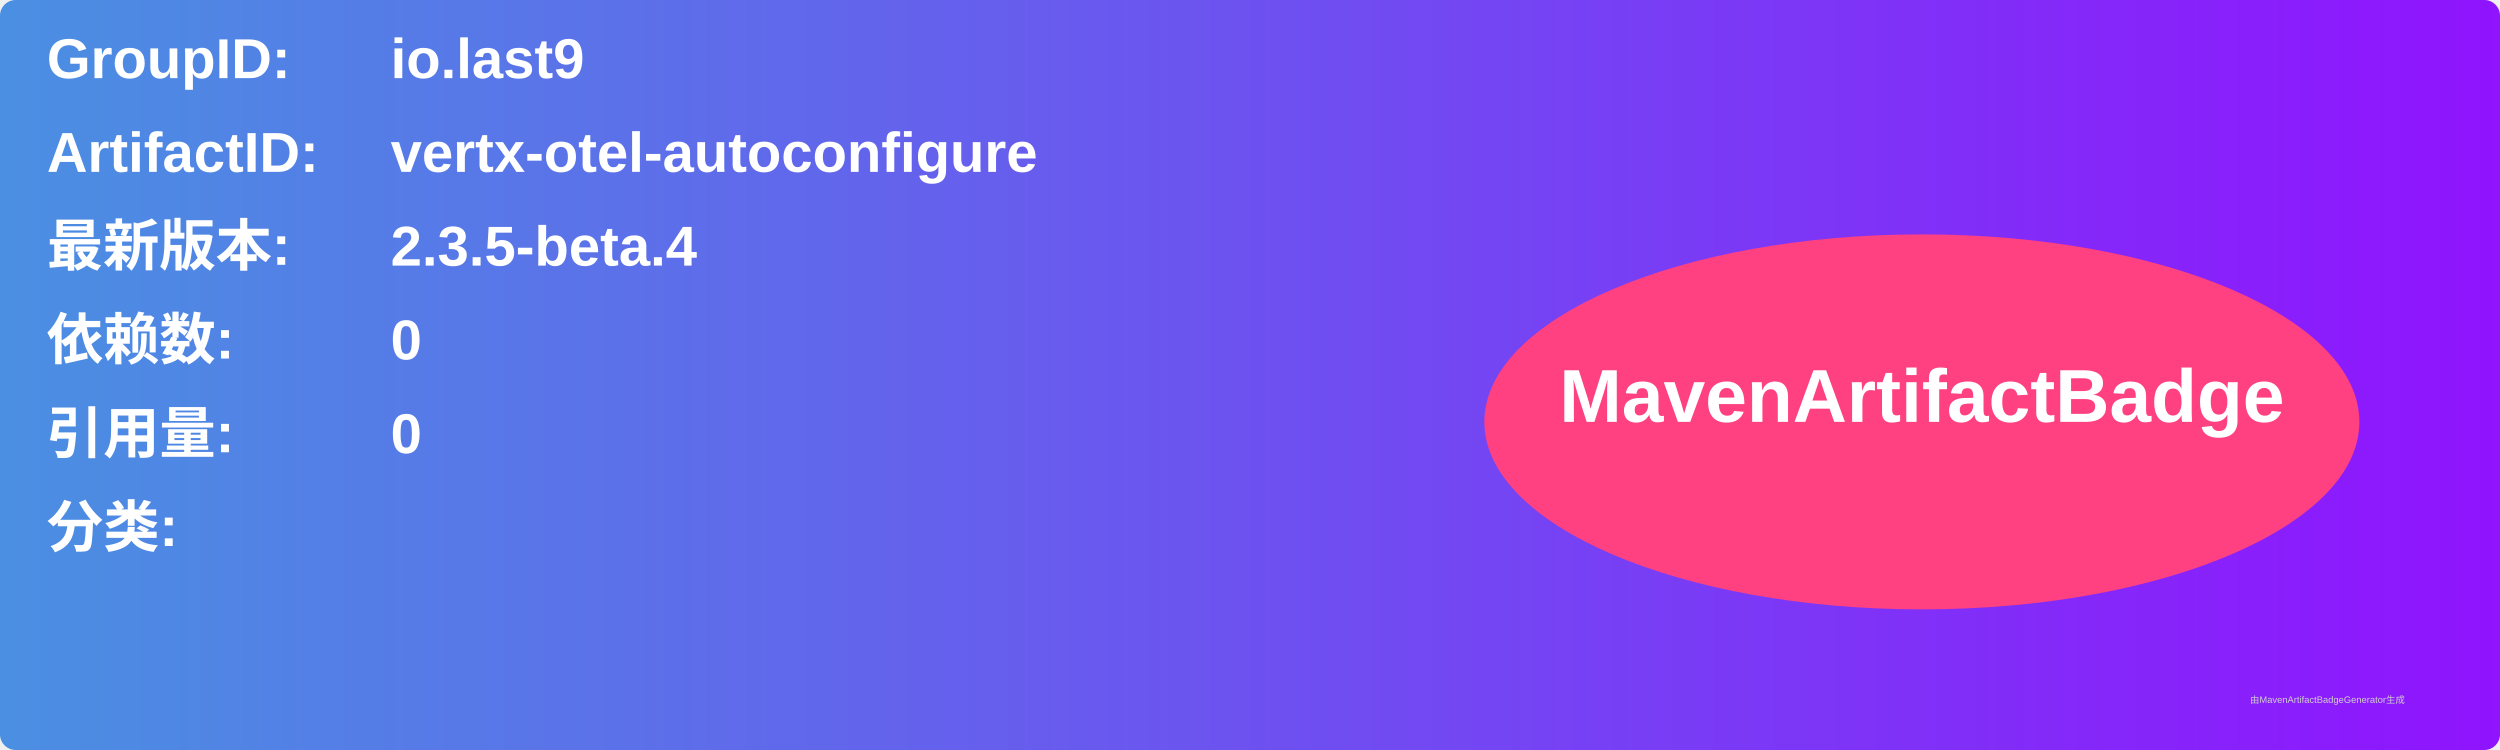
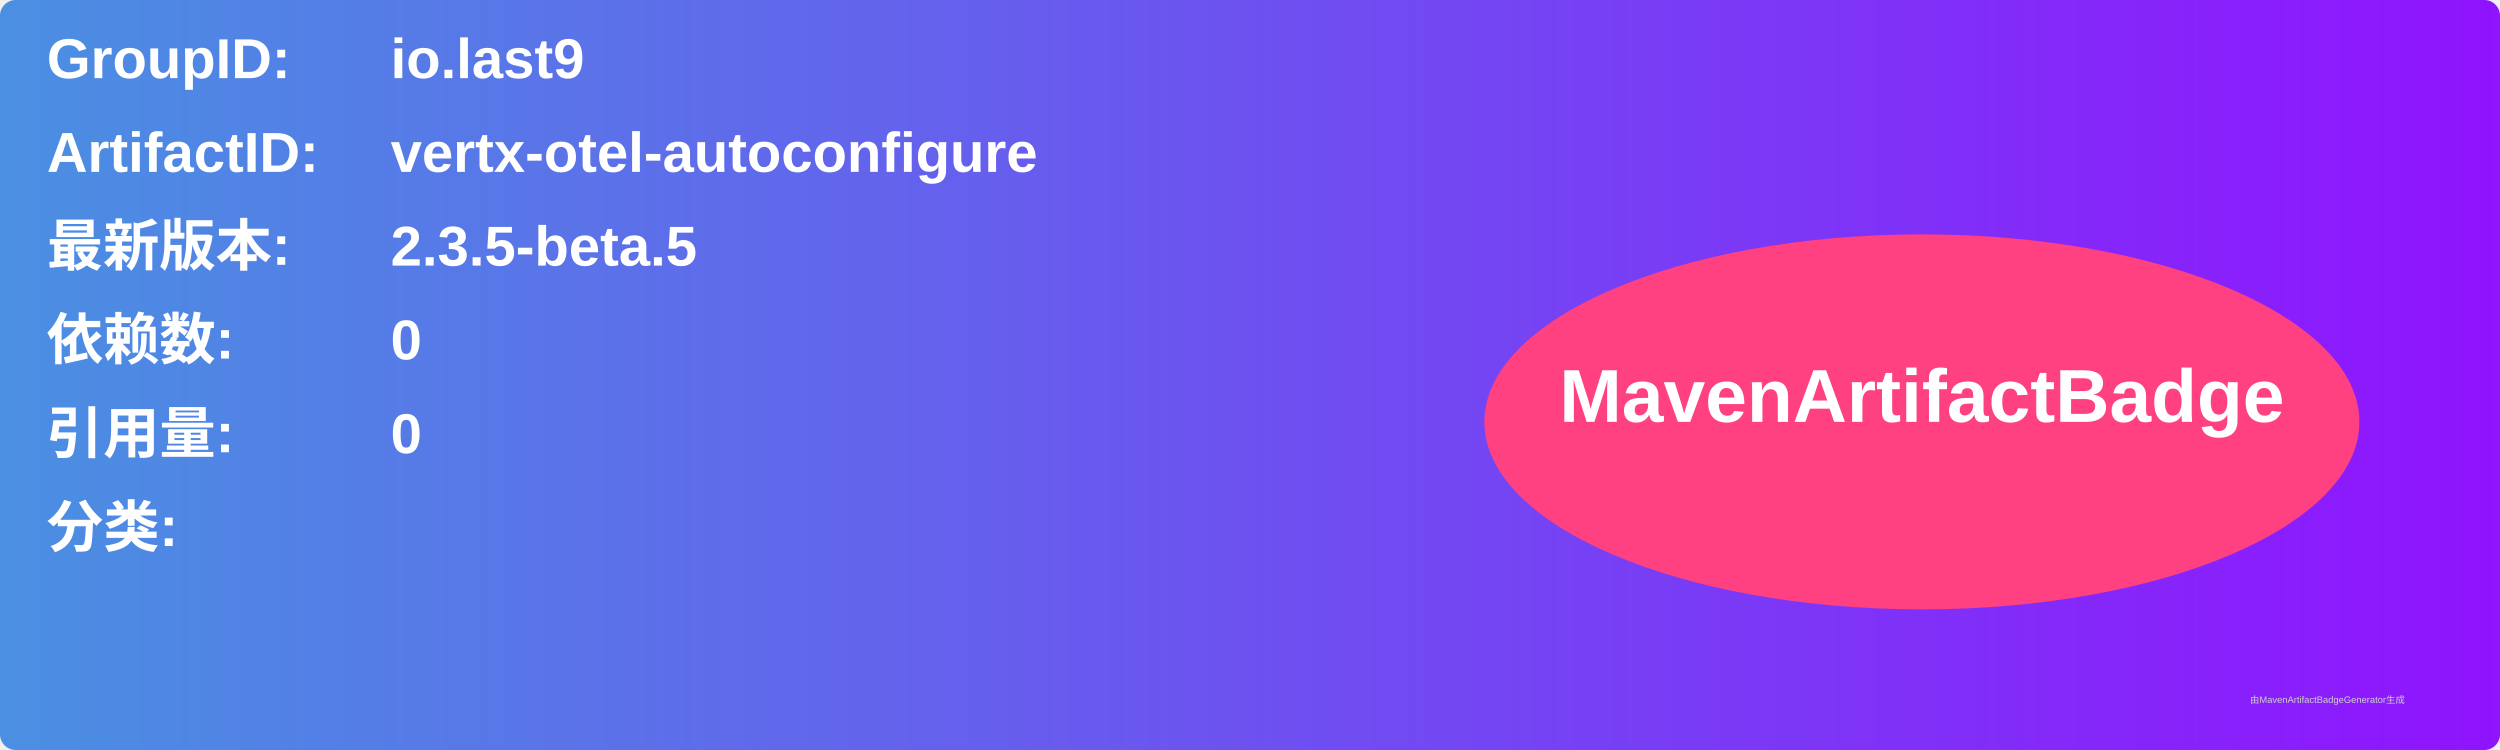
<svg xmlns="http://www.w3.org/2000/svg" width="800" height="240" viewBox="0 0 800 240">
  <linearGradient id="grad" x1="0%" y1="0%" x2="100%" y2="0%">
    <stop offset="0%" stop-color="#4a90e2" />
    <stop offset="100%" stop-color="#9013fe" />
  </linearGradient>
  <rect width="100%" height="100%" rx="5" ry="5" fill="url(#grad)" />
  <g transform="translate(15, 15)">
    <text x="0" y="10" font-family="Arial" font-size="18" fill="white" font-weight="bold" width="260">GroupID:</text>
    <text x="110" y="10" font-family="Arial" font-size="18" fill="white" font-weight="bold" width="460">io.last9</text>
    <text x="0" y="40" font-family="Arial" font-size="18" fill="white" font-weight="bold" width="260">ArtifactID:</text>
    <text x="110" y="40" font-family="Arial" font-size="18" fill="white" font-weight="bold" width="460">vertx-otel-autoconfigure</text>
    <text x="0" y="70" font-family="Arial" font-size="18" fill="white" font-weight="bold">最新版本:</text>
    <text x="110" y="70" font-family="Arial" font-size="18" fill="white" font-weight="bold">
-       <tspan font-weight="bold">2.3.5-beta.4</tspan>
+       <tspan font-weight="bold">2.3.5-beta.5</tspan>
    </text>
    <text x="0" y="100" font-family="Arial" font-size="18" fill="white" font-weight="bold">依赖数: </text>
    <text x="110" y="100" font-family="Arial" font-size="18" fill="white">
      <tspan font-weight="bold">0</tspan>
    </text>
    <text x="0" y="130" font-family="Arial" font-size="18" fill="white" font-weight="bold">引用量: </text>
    <text x="110" y="130" font-family="Arial" font-size="18" fill="white">
      <tspan font-weight="bold">0</tspan>
    </text>
    <text x="0" y="160" font-family="Arial" font-size="18" fill="white" font-weight="bold">分类:</text>
    <text x="10" y="190" font-family="Arial" font-size="10" fill="white">
      <tspan font-weight="bold" />
    </text>
    <ellipse cx="600" cy="120" rx="140" ry="60" fill="#ff4081" />
    <text x="600" y="120" text-anchor="middle" font-family="Arial" font-size="24" fill="white" font-weight="bold">MavenArtifactBadge</text>
  </g>
  <text x="720" y="225" font-family="Arial" font-size="3" fill="#d0d0d0">由MavenArtifactBadgeGenerator生成</text>
</svg>
